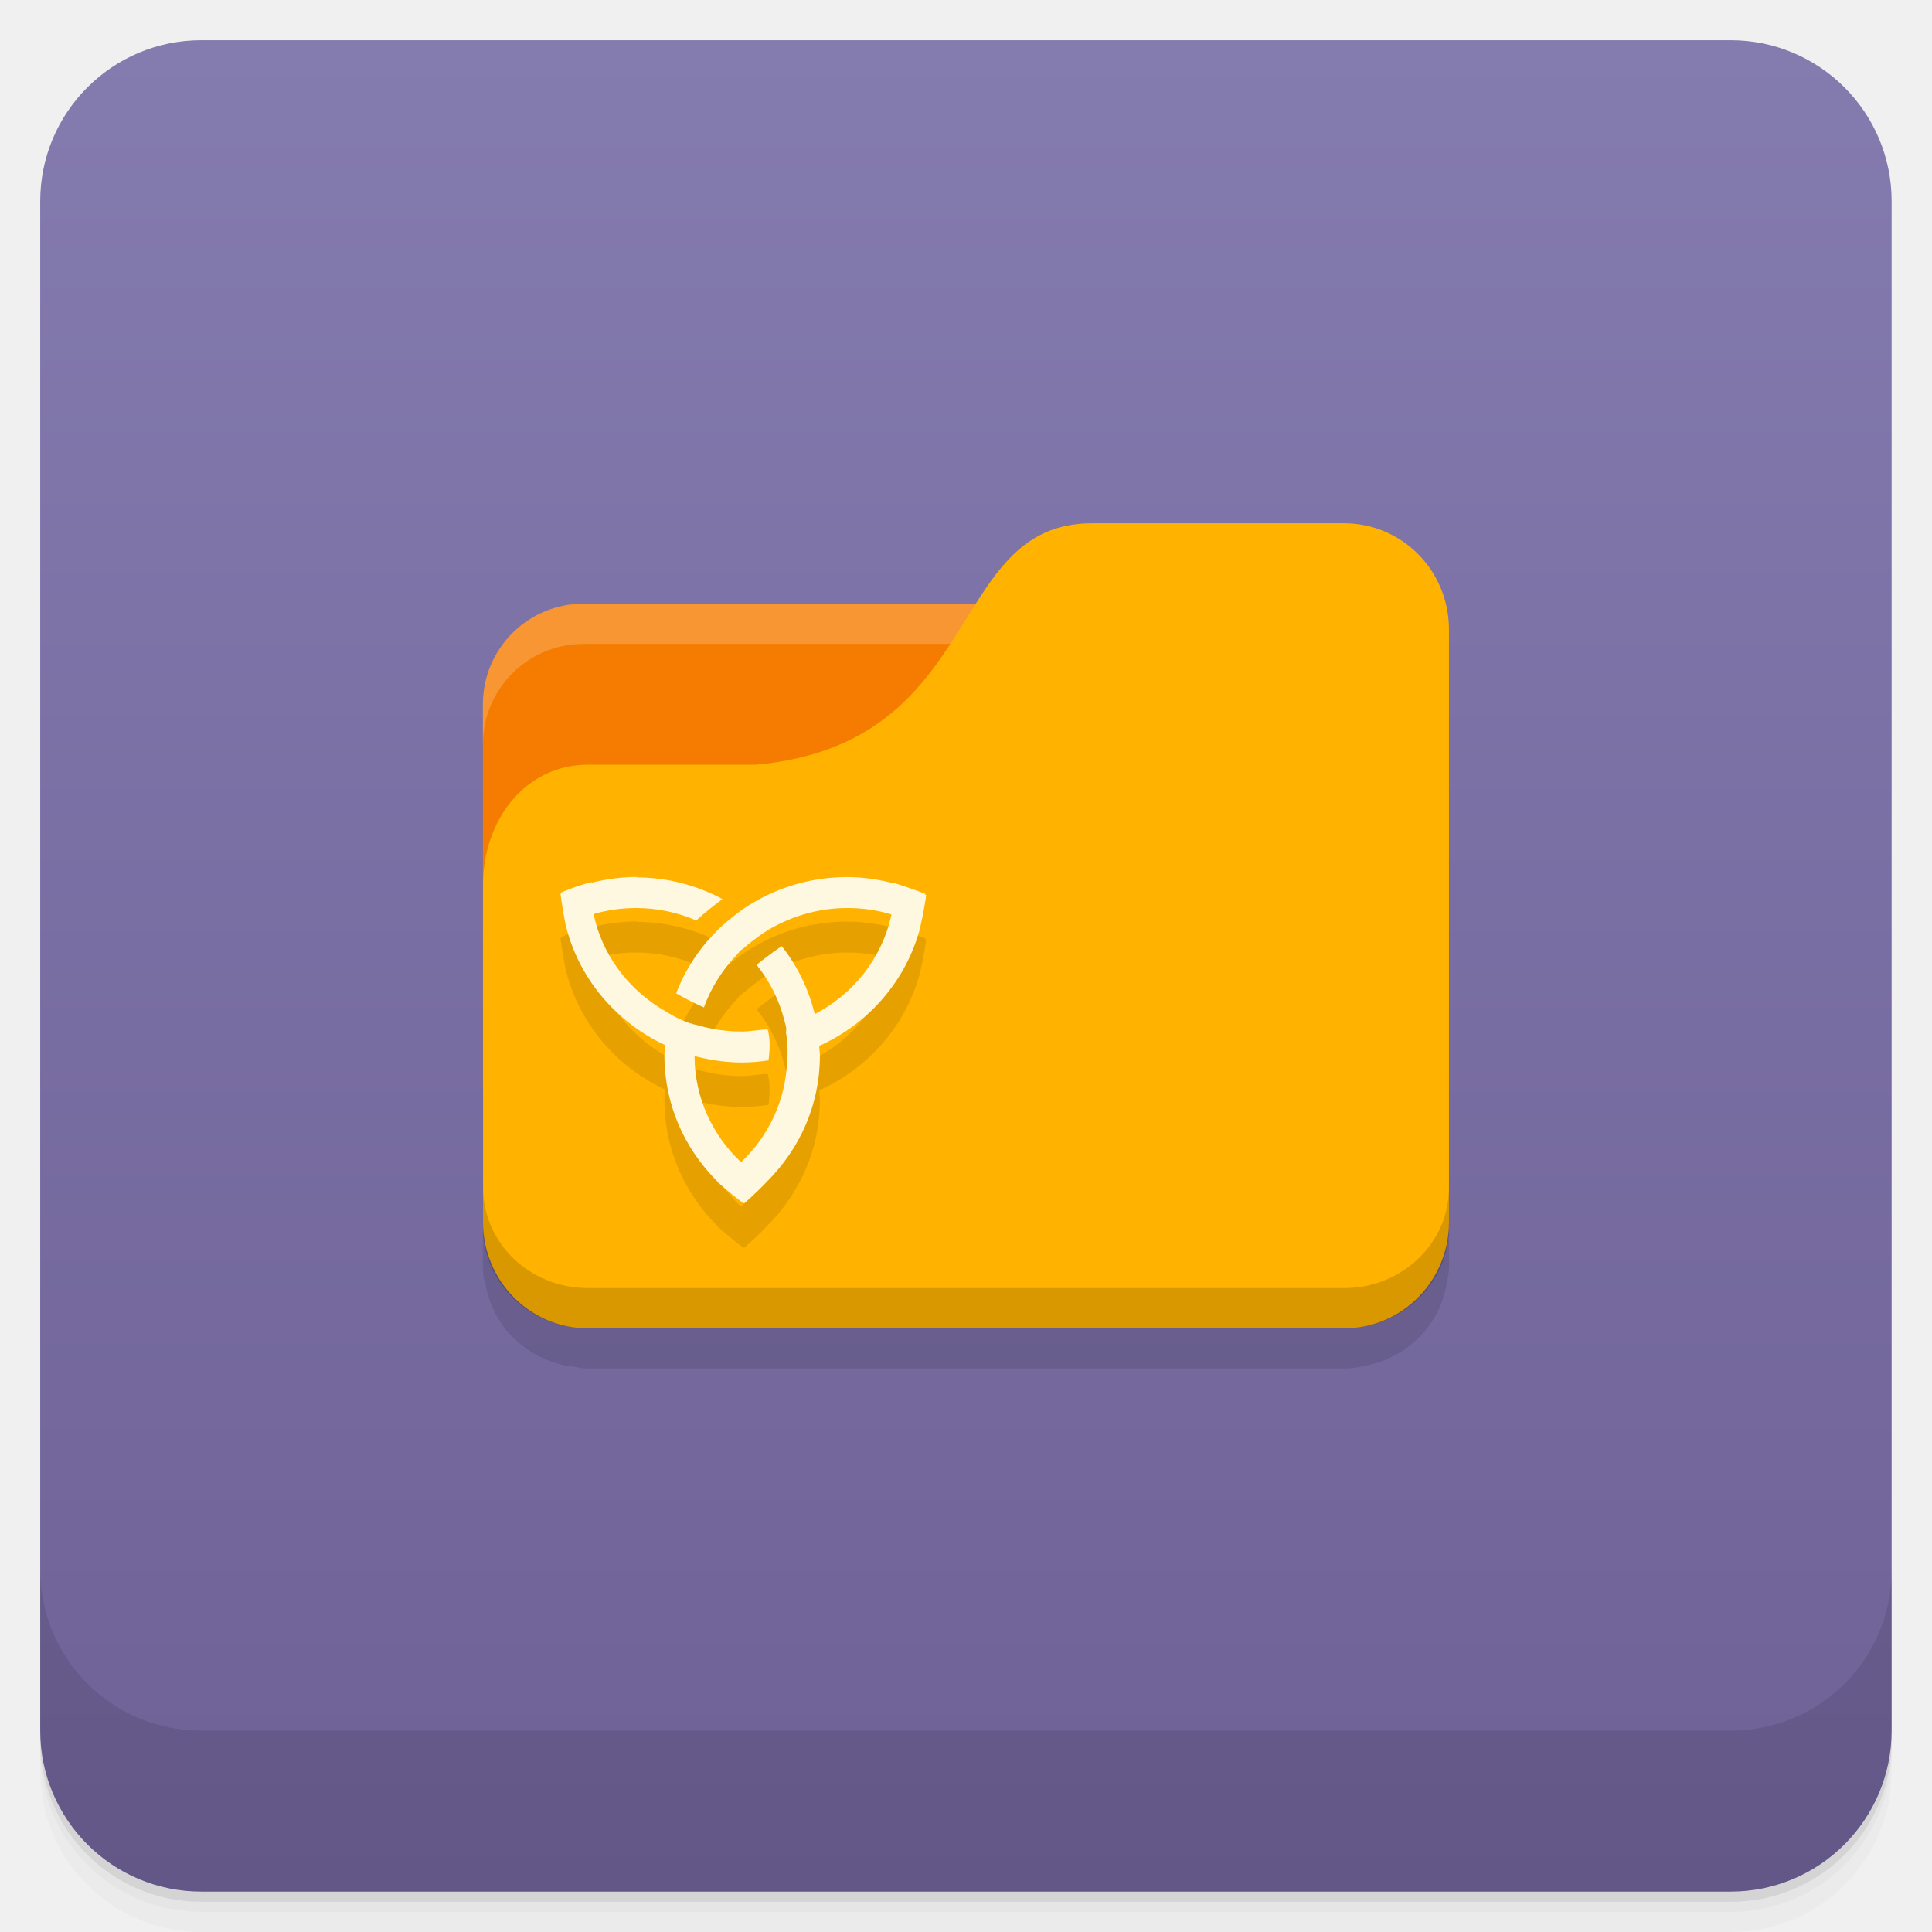
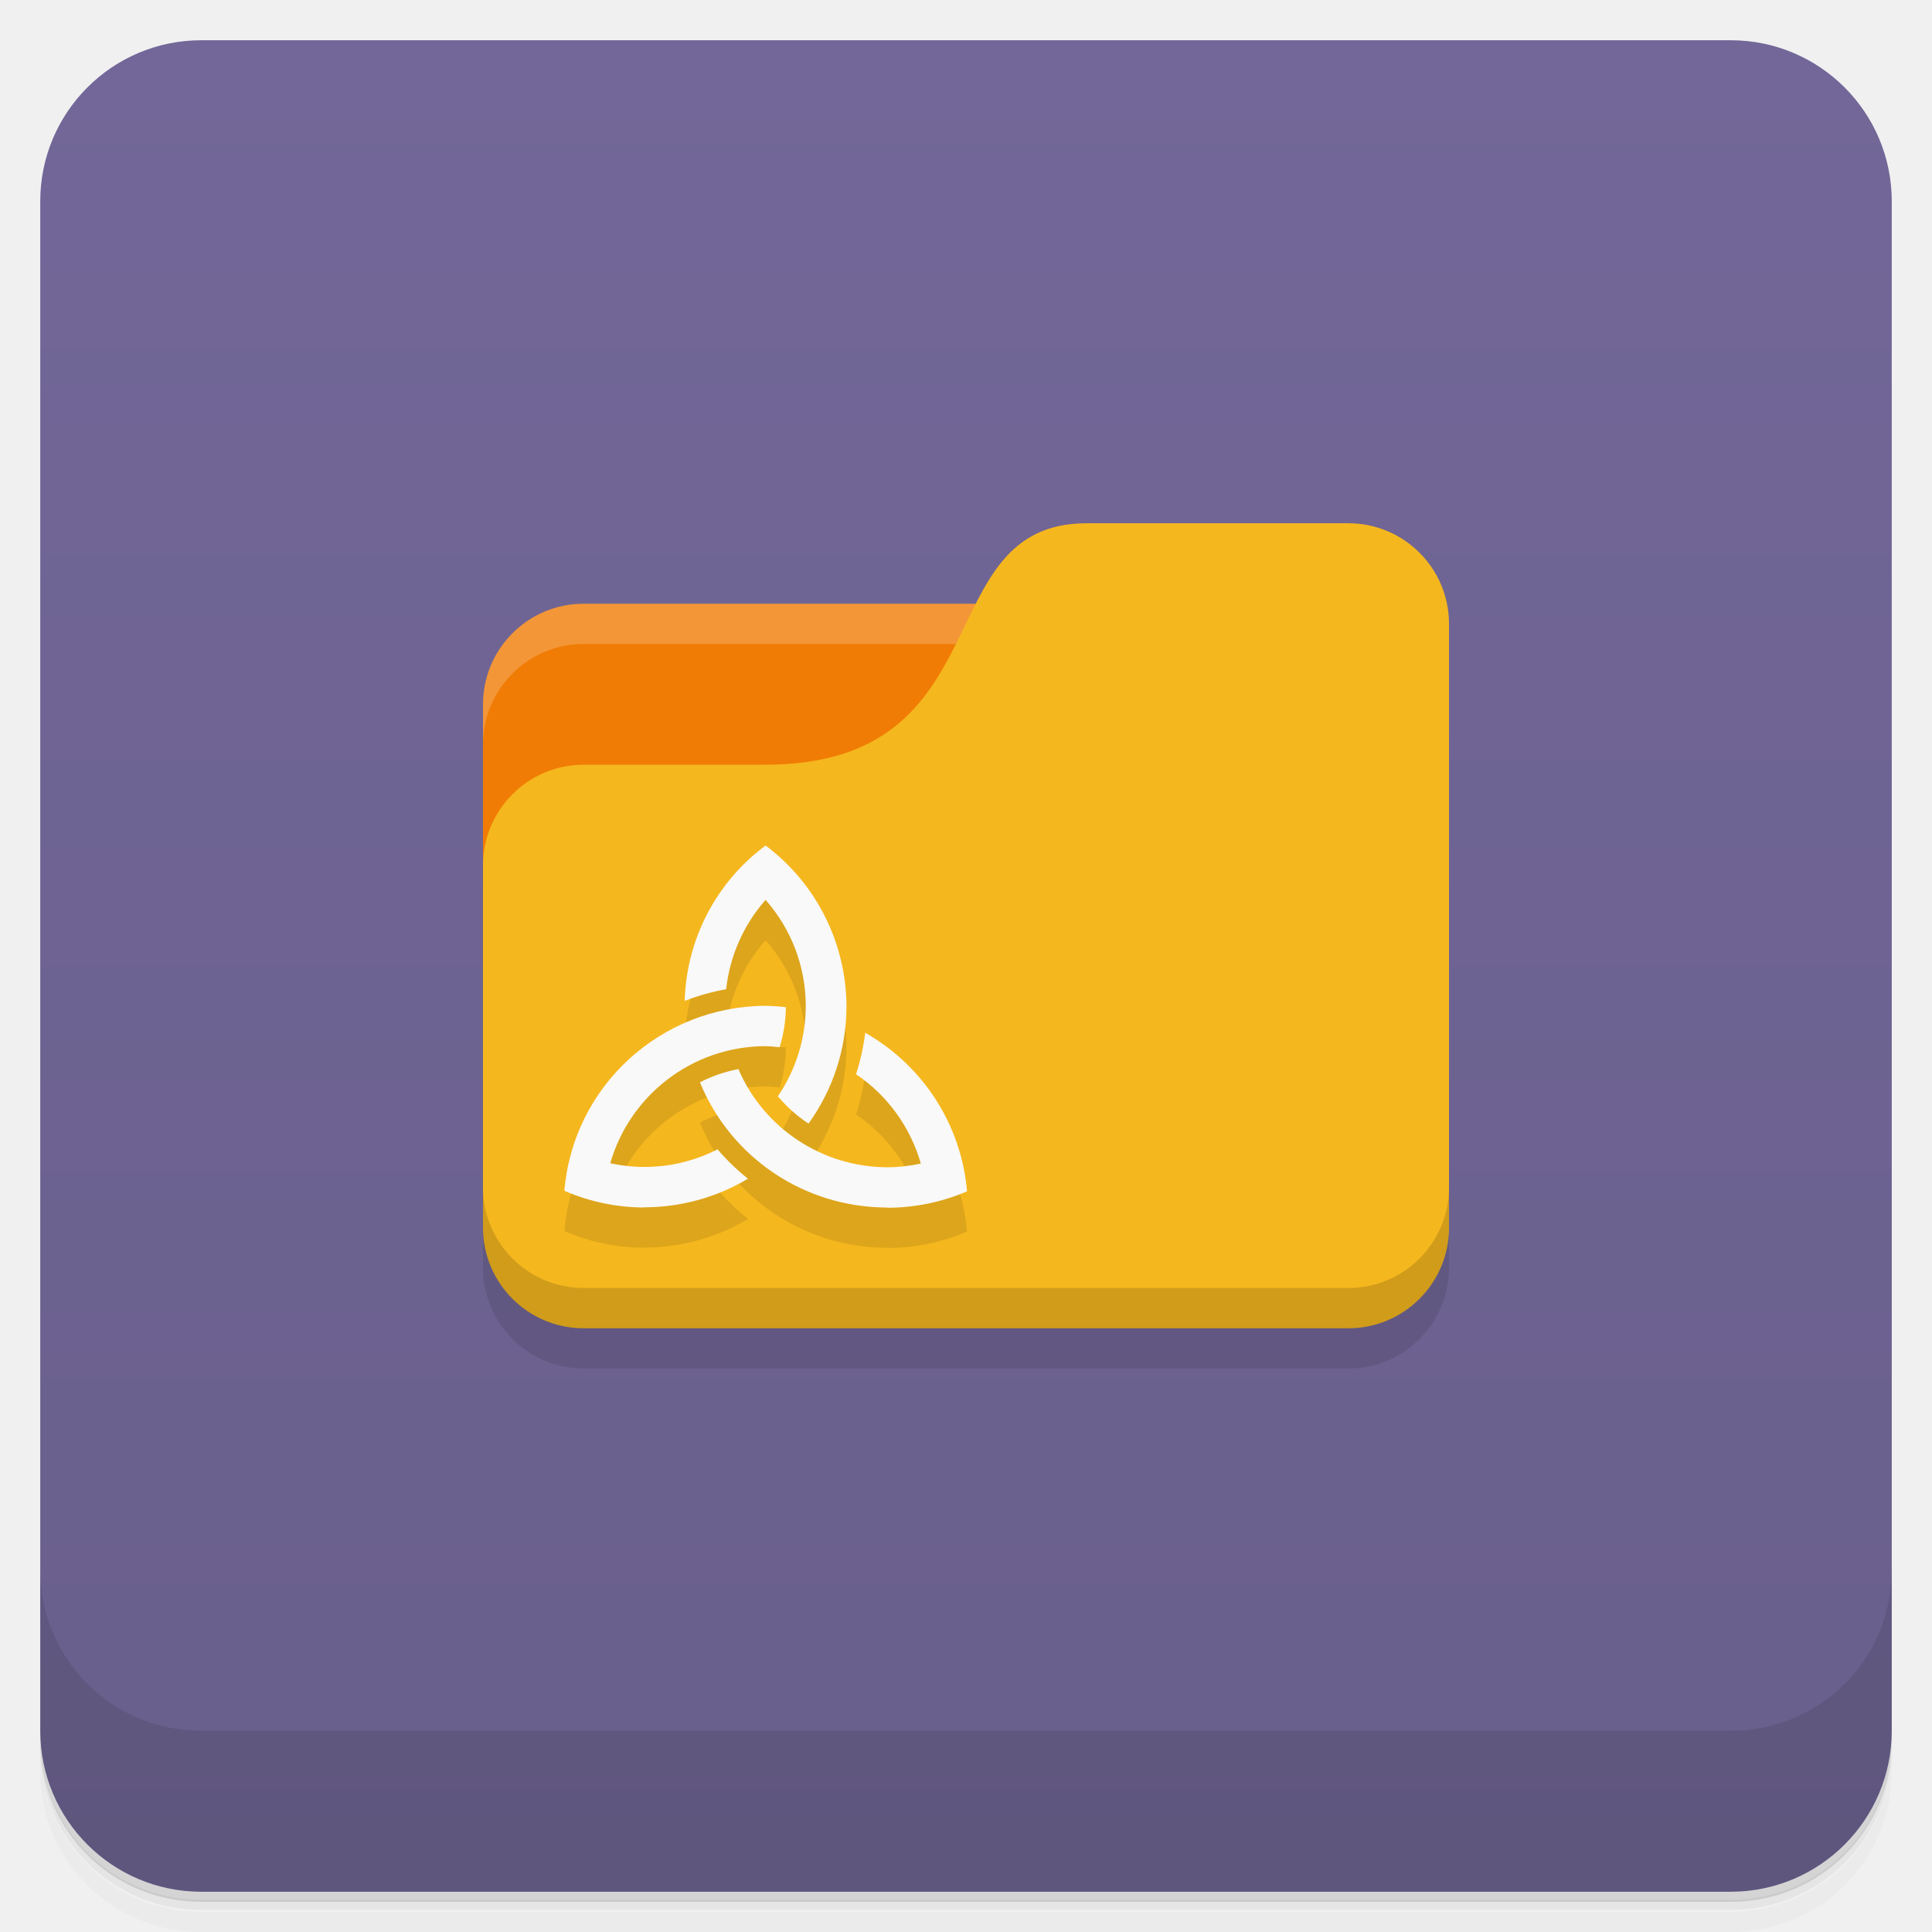
- <svg xmlns="http://www.w3.org/2000/svg" width="48" viewBox="0 0 13.547 13.547" height="48">
+ <svg xmlns="http://www.w3.org/2000/svg" version="1.1" viewBox="0 0 48 48">
  <defs>
-     <linearGradient id="linearGradient5286" gradientUnits="userSpaceOnUse" gradientTransform="matrix(0.2822222,0,0,0.2822222,-13.54667,6.2502911e-4)" x1="1" x2="47">
-       <stop style="stop-color:#6e6196;stop-opacity:1" />
-       <stop offset="1" style="stop-color:#847baf;stop-opacity:1" />
+     <linearGradient id="bg" x1="1" x2="47" gradientTransform="translate(-48)" gradientUnits="userSpaceOnUse">
+       <stop style="stop-color:#695f8c" offset="0" />
+       <stop style="stop-color:#726798" offset="1" />
    </linearGradient>
  </defs>
-   <g>
-     <g transform="scale(0.2822222,0.2822222)">
-       <path d="m 1,43 0,0.25 c 0,2.216 1.784,4 4,4 l 38,0 c 2.216,0 4,-1.784 4,-4 L 47,43 c 0,2.216 -1.784,4 -4,4 L 5,47 C 2.784,47 1,45.216 1,43 z m 0,0.5 0,0.5 c 0,2.216 1.784,4 4,4 l 38,0 c 2.216,0 4,-1.784 4,-4 l 0,-0.5 c 0,2.216 -1.784,4 -4,4 l -38,0 c -2.216,0 -4,-1.784 -4,-4 z" style="opacity:0.02" />
-       <path d="m 1 43.25 0 0.25 c 0 2.216 1.784 4 4 4 l 38 0 c 2.216 0 4 -1.784 4 -4 l 0 -0.25 c 0 2.216 -1.784 4 -4 4 l -38 0 c -2.216 0 -4 -1.784 -4 -4 z" style="opacity:0.05" />
-       <path d="m 1,43 0,0.25 c 0,2.216 1.784,4 4,4 l 38,0 c 2.216,0 4,-1.784 4,-4 L 47,43 c 0,2.216 -1.784,4 -4,4 L 5,47 C 2.784,47 1,45.216 1,43 z" style="opacity:0.1" />
-     </g>
-     <rect transform="matrix(0,-1,1,0,0,0)" rx="1.129" y="0.282" x="-13.264" height="12.982" width="12.982" style="fill:url(#linearGradient5286);fill-opacity:1" />
-     <g transform="scale(0.2822222,0.2822222)">
-       <g transform="translate(0,-1004.362)">
-         <path d="m 1 1043.36 0 4 c 0 2.216 1.784 4 4 4 l 38 0 c 2.216 0 4 -1.784 4 -4 l 0 -4 c 0 2.216 -1.784 4 -4 4 l -38 0 c -2.216 0 -4 -1.784 -4 -4 z" style="opacity:0.1" />
-       </g>
-     </g>
-     <rect width="3.104" height="1.129" x="3.951" y="4.798" style="fill:#fffdf0" />
-     <path d="m 7.655 3.951 c -0.537 0 -0.712 0.424 -0.988 0.847 l -2.575 0 c -0.391 0 -0.706 0.315 -0.706 0.706 l 0 0.282 0 2.399 0 0.423 0 0.247 0 0.035 c 0.002 0.039 0.001 0.077 0.018 0.115 0.034 0.195 0.145 0.362 0.309 0.467 0.078 0.051 0.169 0.087 0.265 0.106 0.048 0.001 0.09 0.018 0.141 0.018 l 5.309 0 c 0.051 0 0.093 -0.008 0.141 -0.018 0.096 -0.019 0.186 -0.055 0.265 -0.106 0.164 -0.106 0.275 -0.272 0.309 -0.467 0.008 -0.037 0.016 -0.076 0.018 -0.115 l 0 -0.035 0 -0.247 0 -3.916 c 0 -0.413 -0.324 -0.741 -0.732 -0.741 l -1.773 0 z" style="fill:#000;fill-opacity:0.102" />
-     <path d="m 4.092 4.233 c -0.391 0 -0.706 0.315 -0.706 0.706 l 0 2.681 6.491 0 0 -2.681 c 0 -0.391 -0.315 -0.706 -0.706 -0.706 l -5.08 0 z" style="fill:#f57c00" />
-     <path d="m 4.092 4.233 c -0.391 0 -0.706 0.315 -0.706 0.706 l 0 0.282 c 0 -0.391 0.315 -0.706 0.706 -0.706 l 5.08 0 c 0.391 0 0.706 0.315 0.706 0.706 l 0 -0.282 c 0 -0.391 -0.315 -0.706 -0.706 -0.706 l -5.08 0 z" style="fill:#fff;opacity:0.2" />
-     <path d="m 4.123 5.362 1.178 0 c 1.62 -0.149 1.325 -1.693 2.356 -1.693 l 1.767 0 c 0.408 0 0.736 0.332 0.736 0.745 l 0 4.155 c 0 0.413 -0.328 0.745 -0.736 0.745 l -5.301 0 c -0.408 0 -0.736 -0.332 -0.736 -0.745 l 0 -2.368 c 0 -0.447 0.294 -0.839 0.736 -0.839 z" style="fill:#ffb300" />
-     <path d="m 3.387 8.326 0 0.282 c 0 0.391 0.328 0.706 0.736 0.706 l 5.301 0 c 0.408 0 0.736 -0.315 0.736 -0.706 l 0 -0.282 c 0 0.391 -0.328 0.706 -0.736 0.706 l -5.301 0 c -0.408 0 -0.736 -0.315 -0.736 -0.706 z" style="fill:#000;opacity:0.15" />
-     <path d="m 4.469 6.461 c -0.11 0 -0.217 0.015 -0.319 0.04 0 -0.002 0 -0.003 0 -0.004 -0.114 0.028 -0.2 0.067 -0.216 0.074 0 0.003 0 0.005 0 0.007 -0 0 -0.003 0 -0.004 0.002 0.012 0.09 0.028 0.179 0.037 0.22 0.09 0.371 0.351 0.678 0.696 0.84 -0.002 0.025 -0.004 0.049 -0.004 0.075 0 0.343 0.142 0.653 0.37 0.88 -0.002 0 0.002 0.002 0 0.003 0.066 0.06 0.155 0.13 0.174 0.144 0.005 0.003 0.013 0.005 0.015 0.008 0.076 -0.065 0.144 -0.136 0.161 -0.154 0.228 -0.227 0.37 -0.537 0.37 -0.88 0 -0.023 -0.004 -0.046 -0.005 -0.07 0.351 -0.158 0.615 -0.464 0.71 -0.836 -0.002 -0 0 -0.002 0 -0.003 0.023 -0.1 0.04 -0.208 0.04 -0.219 -0.002 -0 -0.004 -0.002 -0.006 -0.003 0 -0.006 0 0 0 -0.005 -0.049 -0.021 -0.159 -0.058 -0.217 -0.076 0 0.004 0 -0.002 0 0.003 -0.106 -0.028 -0.218 -0.045 -0.332 -0.045 -0.275 0 -0.529 0.086 -0.737 0.23 -0.08 0.059 -0.138 0.11 -0.174 0.144 -0.004 0.004 -0.007 0.009 -0.011 0.013 -0.12 0.122 -0.214 0.267 -0.276 0.428 0.068 0.039 0.134 0.072 0.195 0.099 0.05 -0.141 0.133 -0.269 0.237 -0.376 0 -0.002 0.004 -0.006 0.007 -0.008 0.005 -0.006 0.001 -0.012 0.018 -0.019 0.002 -0.003 0.004 -0.003 0.007 -0.005 0.074 -0.063 0.133 -0.105 0.176 -0.132 0.022 -0.013 0.044 -0.026 0.067 -0.037 0.148 -0.076 0.314 -0.12 0.494 -0.12 0.107 0 0.211 0.015 0.309 0.045 -0.065 0.304 -0.265 0.557 -0.538 0.699 c -0.043 -0.176 -0.122 -0.339 -0.232 -0.477 -0.092 0.063 -0.17 0.126 -0.176 0.131 c 0.09 0.112 0.157 0.243 0.194 0.386 0 0 0.004 0.015 0.011 0.042 0.003 0.013 0.005 0.021 0.001 0.047 0.013 0.065 0.012 0.14 0.011 0.17 0 0.006 0 0.021 0 0.021 l -0.003 0.003 c -0.008 0.281 -0.13 0.533 -0.323 0.715 -0.2 -0.188 -0.325 -0.451 -0.326 -0.744 c 0.107 0.028 0.219 0.045 0.334 0.045 0.063 0 0.125 -0.006 0.185 -0.015 0.003 -0.021 0.005 -0.046 0.007 -0.082 0.003 -0.065 -0.006 -0.11 -0.013 -0.135 -0.058 0.001 -0.119 0.015 -0.179 0.015 -0.108 0 -0.212 -0.015 -0.311 -0.044 c -0.078 -0.015 -0.151 -0.053 -0.205 -0.085 -0.03 -0.018 -0.05 -0.031 -0.061 -0.037 -0.235 -0.148 -0.407 -0.381 -0.465 -0.658 c 0.094 -0.027 0.194 -0.042 0.297 -0.042 0.151 0 0.293 0.031 0.423 0.087 c 0.063 -0.058 0.14 -0.117 0.184 -0.15 -0.18 -0.096 -0.387 -0.152 -0.606 -0.152 m 0.002 0" style="fill:#000;fill-opacity:0.098" />
-     <path d="m 4.469 6.149 c -0.11 0 -0.217 0.015 -0.319 0.04 0 -0.002 0 -0.003 0 -0.004 -0.114 0.028 -0.2 0.067 -0.216 0.074 0 0.003 0 0.005 0 0.007 -0 0 -0.003 0 -0.004 0.002 0.012 0.09 0.028 0.179 0.037 0.22 0.09 0.371 0.351 0.678 0.696 0.84 -0.002 0.025 -0.004 0.049 -0.004 0.075 0 0.343 0.142 0.653 0.37 0.88 -0.002 0 0.002 0.002 0 0.003 0.066 0.06 0.155 0.13 0.174 0.144 0.005 0.003 0.013 0.005 0.015 0.008 c 0.076 -0.065 0.144 -0.136 0.161 -0.154 0.228 -0.227 0.37 -0.537 0.37 -0.88 c 0 -0.023 -0.004 -0.046 -0.005 -0.07 0.351 -0.158 0.615 -0.464 0.71 -0.836 -0.002 -0 0 -0.002 0 -0.003 0.023 -0.1 0.04 -0.208 0.04 -0.219 -0.002 -0 -0.004 -0.002 -0.006 -0.003 0 -0.006 0 0 0 -0.005 c -0.049 -0.021 -0.159 -0.058 -0.217 -0.076 c 0 0.004 0 -0.002 0 0.003 c -0.106 -0.028 -0.218 -0.045 -0.332 -0.045 c -0.275 0 -0.529 0.086 -0.737 0.23 -0.08 0.059 -0.138 0.11 -0.174 0.144 -0.004 0.004 -0.007 0.009 -0.011 0.013 -0.12 0.122 -0.214 0.267 -0.276 0.428 0.068 0.039 0.134 0.072 0.195 0.099 0.05 -0.141 0.133 -0.269 0.237 -0.376 0 -0.002 0.004 -0.006 0.007 -0.008 0.005 -0.006 0.001 -0.012 0.018 -0.019 0.002 -0.003 0.004 -0.003 0.007 -0.005 0.074 -0.063 0.133 -0.105 0.176 -0.132 0.022 -0.013 0.044 -0.026 0.067 -0.037 0.148 -0.076 0.314 -0.12 0.494 -0.12 0.107 0 0.211 0.015 0.309 0.045 c -0.065 0.304 -0.265 0.557 -0.538 0.699 -0.043 -0.176 -0.122 -0.339 -0.232 -0.477 -0.092 0.063 -0.17 0.126 -0.176 0.131 c 0.09 0.112 0.157 0.243 0.194 0.386 0 0 0.004 0.015 0.011 0.042 0.003 0.013 0.005 0.021 0.001 0.047 0.013 0.065 0.012 0.14 0.011 0.17 0 0.006 0 0.021 0 0.021 l -0.003 0.003 c -0.008 0.281 -0.13 0.533 -0.323 0.715 -0.2 -0.188 -0.325 -0.451 -0.326 -0.744 c 0.107 0.028 0.219 0.045 0.334 0.045 0.063 0 0.125 -0.006 0.185 -0.015 0.003 -0.021 0.005 -0.046 0.007 -0.082 0.003 -0.065 -0.006 -0.11 -0.013 -0.135 -0.058 0.001 -0.119 0.015 -0.179 0.015 -0.108 0 -0.212 -0.015 -0.311 -0.044 c -0.078 -0.015 -0.151 -0.053 -0.205 -0.085 -0.03 -0.018 -0.05 -0.031 -0.061 -0.037 -0.235 -0.148 -0.407 -0.381 -0.465 -0.658 c 0.094 -0.027 0.194 -0.042 0.297 -0.042 0.151 0 0.293 0.031 0.423 0.087 c 0.063 -0.058 0.14 -0.117 0.184 -0.15 -0.18 -0.096 -0.387 -0.152 -0.606 -0.152 m 0.002 0" style="fill:#fff8e1;fill-rule:nonzero" />
-   </g>
+   <path d="m1 43v0.25c0 2.22 1.78 4 4 4h38c2.22 0 4-1.78 4-4v-0.25c0 2.22-1.78 4-4 4h-38c-2.22 0-4-1.78-4-4zm0 0.5v0.5c0 2.22 1.78 4 4 4h38c2.22 0 4-1.78 4-4v-0.5c0 2.22-1.78 4-4 4h-38c-2.22 0-4-1.78-4-4z" style="opacity:.02" />
+   <path d="m1 43.2v0.25c0 2.22 1.78 4 4 4h38c2.22 0 4-1.78 4-4v-0.25c0 2.22-1.78 4-4 4h-38c-2.22 0-4-1.78-4-4z" style="opacity:.05" />
+   <path d="m1 43v0.25c0 2.22 1.78 4 4 4h38c2.22 0 4-1.78 4-4v-0.25c0 2.22-1.78 4-4 4h-38c-2.22 0-4-1.78-4-4z" style="opacity:.1" />
+   <rect transform="rotate(-90)" x="-47" y="1" width="46" height="46" rx="4" style="fill:url(#bg)" />
+   <path d="m1 39v4c0 2.22 1.78 4 4 4h38c2.22 0 4-1.78 4-4v-4c0 2.22-1.78 4-4 4h-38c-2.22 0-4-1.78-4-4z" style="opacity:.1" />
+   <path d="m14.5 15c-1.38 0-2.5 1.12-2.5 2.5v9.5h21l-1-12z" style="fill:#f07c05" />
+   <path d="m12 30v1.5c0 1.38 1.12 2.5 2.5 2.5h19c1.38 0 2.5-1.12 2.5-2.5v-15z" style="opacity:.1" />
+   <path d="m14.5 15c-1.38 0-2.5 1.12-2.5 2.5v1c0-1.38 1.12-2.5 2.5-2.5h17.5v-1z" style="fill:#fff;opacity:.2" />
+   <path d="m27 13c-4 0-2 6-8 6h-4.5c-1.38 0-2.5 1.12-2.5 2.5v9c0 1.38 1.12 2.5 2.5 2.5h19c1.38 0 2.5-1.12 2.5-2.5v-15c0-1.38-1.12-2.5-2.5-2.5z" style="fill:#f5b71e" />
+   <path d="m12 29.5v1c0 1.38 1.12 2.5 2.5 2.5h19c1.38 0 2.5-1.12 2.5-2.5v-1c0 1.38-1.12 2.5-2.5 2.5h-19c-1.38 0-2.5-1.12-2.5-2.5z" style="opacity:.15" />
+   <path d="m16 31c-0.676-0.003-1.34-0.141-1.96-0.407-0.002-0.005-0.009-0.01-0.018-0.014 0.219-2.59 2.39-4.58 5-4.59 0.168 0.003 0.336 0.015 0.503 0.035-0.004 0.339-0.056 0.674-0.155 0.994-0.115-0.014-0.231-0.023-0.348-0.027-1.83 0.004-3.38 1.23-3.86 2.91 0.277 0.06 0.56 0.092 0.845 0.092 0.634-7.12e-4 1.26-0.151 1.82-0.438 0.228 0.266 0.481 0.511 0.756 0.73-0.78 0.465-1.67 0.71-2.58 0.71zm6.03 0c-2.04-4e-3 -3.87-1.23-4.64-3.11 0.296-0.153 0.617-0.264 0.955-0.329 0.63 1.47 2.08 2.43 3.69 2.44 0.284-3.42e-4 0.566-0.033 0.843-0.092-0.256-0.897-0.822-1.69-1.61-2.22 0.109-0.335 0.185-0.681 0.228-1.03 1.44 0.817 2.39 2.29 2.53 3.94-0.627 0.268-1.3 0.407-1.98 0.407zm-1.95-2.09c-0.283-0.187-0.537-0.414-0.754-0.673 0.452-0.664 0.693-1.45 0.693-2.25-0.002-0.98-0.364-1.91-0.998-2.63-0.543 0.615-0.89 1.39-0.98 2.22-0.356 0.063-0.7 0.162-1.03 0.29 0.043-1.53 0.781-2.95 2.01-3.86 1.26 0.943 2 2.42 2.01 3.99-3.18e-4 1.05-0.331 2.07-0.945 2.92z" style="opacity:.1" />
+   <path d="m16 30c-0.676-0.003-1.34-0.141-1.96-0.407-0.002-0.005-0.009-0.01-0.018-0.014 0.219-2.59 2.39-4.58 5-4.59 0.168 0.003 0.336 0.015 0.503 0.035-0.004 0.339-0.056 0.674-0.155 0.994-0.115-0.014-0.231-0.023-0.348-0.027-1.83 0.004-3.38 1.23-3.86 2.91 0.277 0.06 0.56 0.092 0.845 0.092 0.634-7.12e-4 1.26-0.151 1.82-0.438 0.228 0.266 0.481 0.511 0.756 0.73-0.78 0.465-1.67 0.71-2.58 0.71zm6.03 0c-2.04-4e-3 -3.87-1.23-4.64-3.11 0.296-0.153 0.617-0.264 0.955-0.329 0.63 1.47 2.08 2.43 3.69 2.44 0.284-3.42e-4 0.566-0.033 0.843-0.092-0.256-0.897-0.822-1.69-1.61-2.22 0.109-0.335 0.185-0.681 0.228-1.03 1.44 0.817 2.39 2.29 2.53 3.94-0.627 0.268-1.3 0.407-1.98 0.407zm-1.95-2.09c-0.283-0.187-0.537-0.414-0.754-0.673 0.452-0.664 0.693-1.45 0.693-2.25-0.002-0.98-0.364-1.91-0.998-2.63-0.543 0.615-0.89 1.39-0.98 2.22-0.356 0.063-0.7 0.162-1.03 0.29 0.043-1.53 0.781-2.95 2.01-3.86 1.26 0.943 2 2.42 2.01 3.99-3.18e-4 1.05-0.331 2.07-0.945 2.92z" style="fill:#f9f9f9" />
</svg>
